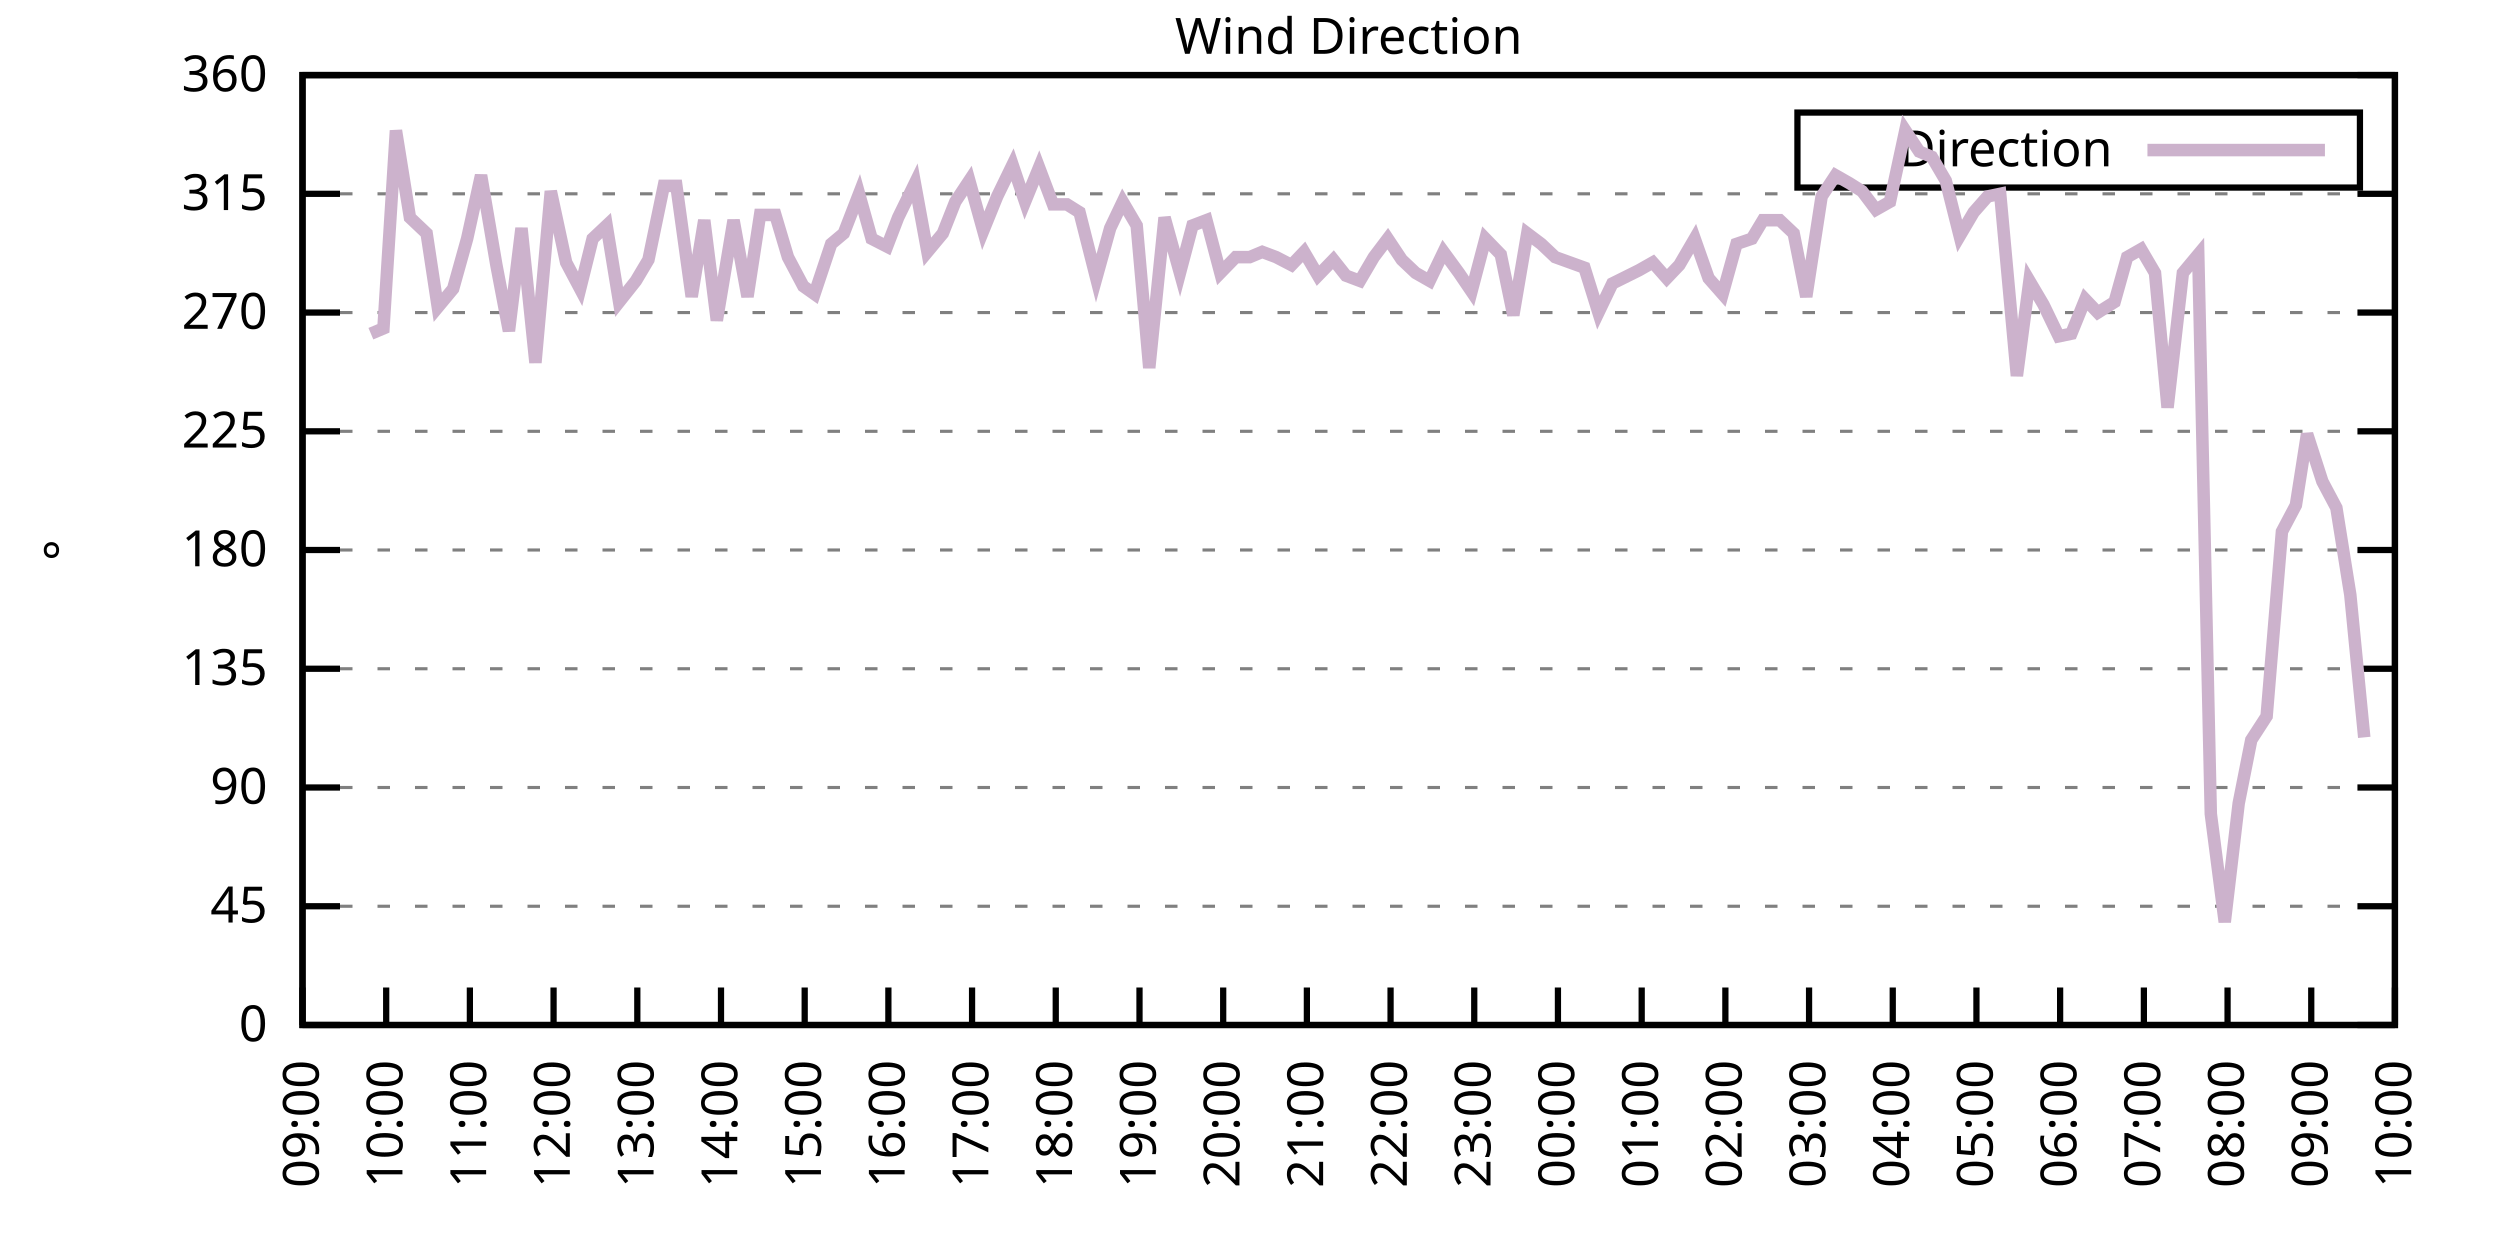
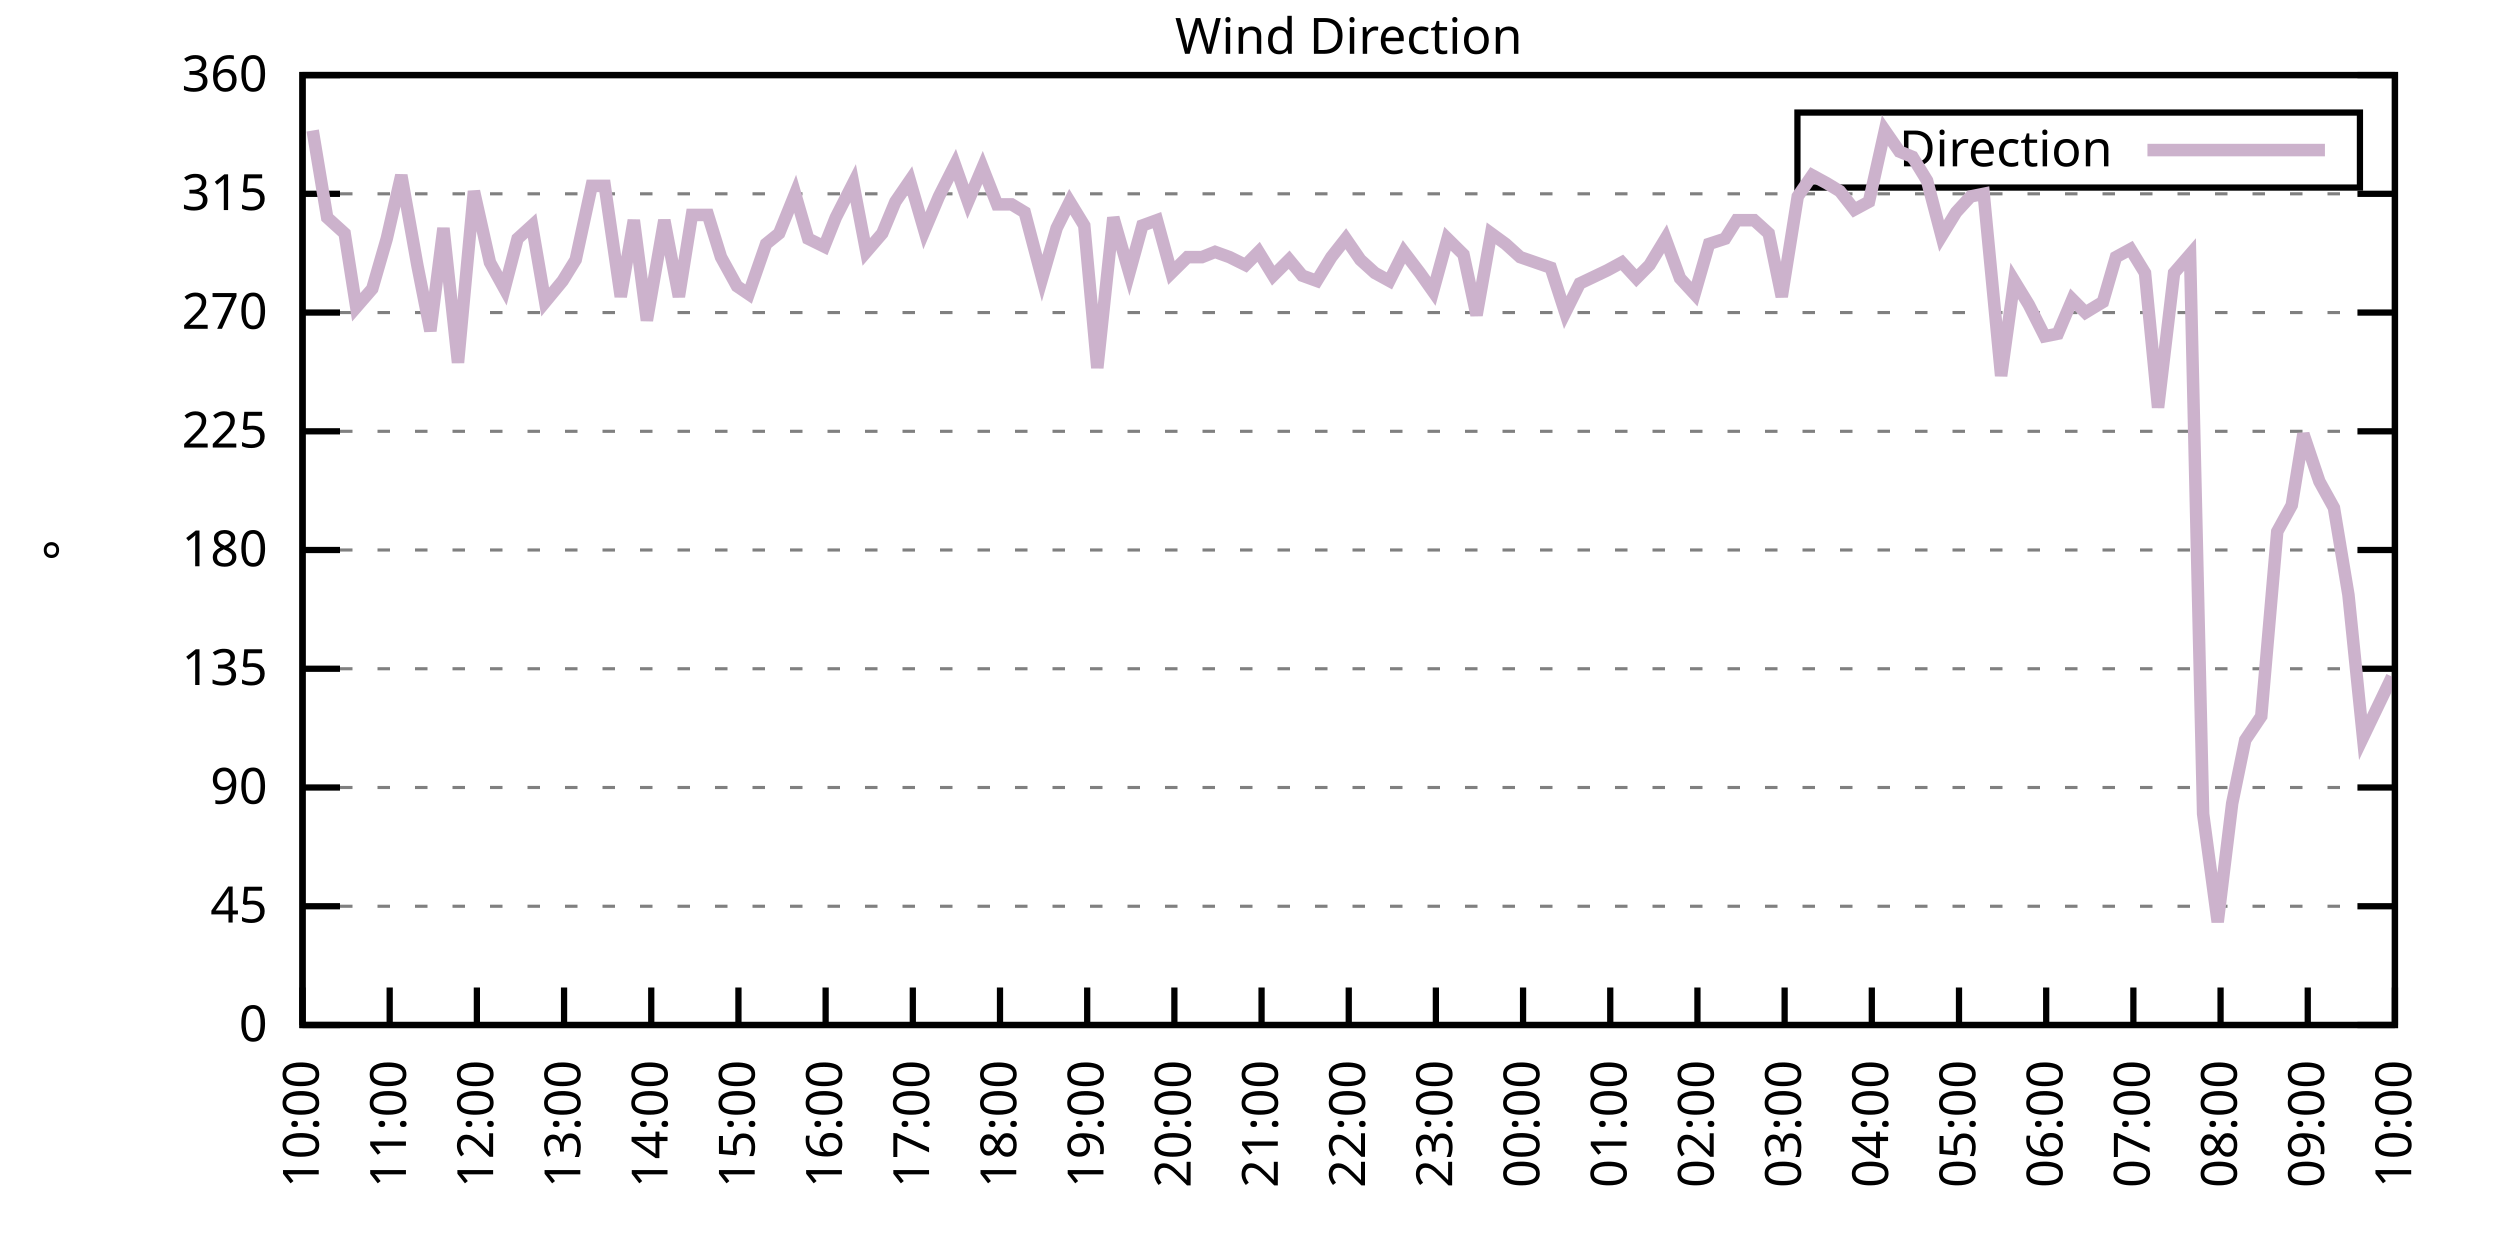
<svg xmlns="http://www.w3.org/2000/svg" xmlns:xlink="http://www.w3.org/1999/xlink" width="400" height="200" viewBox="0 0 400 200">
  <g id="gnuplot_canvas">
    <rect x="0" y="0" width="400" height="200" fill="none" />
    <defs>
      <circle id="gpDot" r="0.5" stroke-width="0.5" stroke="currentColor" />
      <path id="gpPt0" stroke-width="0.333" stroke="currentColor" d="M-1,0 h2 M0,-1 v2" />
      <path id="gpPt1" stroke-width="0.333" stroke="currentColor" d="M-1,-1 L1,1 M1,-1 L-1,1" />
      <path id="gpPt2" stroke-width="0.333" stroke="currentColor" d="M-1,0 L1,0 M0,-1 L0,1 M-1,-1 L1,1 M-1,1 L1,-1" />
      <rect id="gpPt3" stroke-width="0.333" stroke="currentColor" x="-1" y="-1" width="2" height="2" />
      <rect id="gpPt4" stroke-width="0.333" stroke="currentColor" fill="currentColor" x="-1" y="-1" width="2" height="2" />
      <circle id="gpPt5" stroke-width="0.333" stroke="currentColor" cx="0" cy="0" r="1" />
      <use xlink:href="#gpPt5" id="gpPt6" fill="currentColor" stroke="none" />
      <path id="gpPt7" stroke-width="0.333" stroke="currentColor" d="M0,-1.33 L-1.33,0.67 L1.33,0.67 z" />
      <use xlink:href="#gpPt7" id="gpPt8" fill="currentColor" stroke="none" />
      <use xlink:href="#gpPt7" id="gpPt9" stroke="currentColor" transform="rotate(180)" />
      <use xlink:href="#gpPt9" id="gpPt10" fill="currentColor" stroke="none" />
      <use xlink:href="#gpPt3" id="gpPt11" stroke="currentColor" transform="rotate(45)" />
      <use xlink:href="#gpPt11" id="gpPt12" fill="currentColor" stroke="none" />
      <path id="gpPt13" stroke-width="0.333" stroke="currentColor" d="M0,1.330 L1.265,0.411 L0.782,-1.067 L-0.782,-1.076 L-1.265,0.411 z" />
      <use xlink:href="#gpPt13" id="gpPt14" fill="currentColor" stroke="none" />
      <filter id="textbox" filterUnits="objectBoundingBox" x="0" y="0" height="1" width="1">
        <feFlood flood-color="white" flood-opacity="1" result="bgnd" />
        <feComposite in="SourceGraphic" in2="bgnd" operator="atop" />
      </filter>
      <filter id="greybox" filterUnits="objectBoundingBox" x="0" y="0" height="1" width="1">
        <feFlood flood-color="lightgrey" flood-opacity="1" result="grey" />
        <feComposite in="SourceGraphic" in2="grey" operator="atop" />
      </filter>
    </defs>
    <g fill="none" color="white" stroke="currentColor" stroke-width="1.00" stroke-linecap="butt" stroke-linejoin="miter">
</g>
    <g fill="none" color="black" stroke="currentColor" stroke-width="1.00" stroke-linecap="butt" stroke-linejoin="miter">
      <g stroke="none" shape-rendering="crispEdges">
        <polygon fill="rgb(255, 255, 255)" points="48.40,164.00 383.18,164.00 383.18,12.02 48.40,12.02 " />
      </g>
    </g>
    <g fill="none" color="black" stroke="currentColor" stroke-width="1.00" stroke-linecap="butt" stroke-linejoin="miter">
</g>
    <g fill="none" color="black" stroke="black" stroke-width="0.50" stroke-linecap="butt" stroke-linejoin="miter">
</g>
    <g fill="none" color="gray" stroke="currentColor" stroke-width="0.50" stroke-linecap="butt" stroke-linejoin="miter">
      <path stroke="gray" stroke-dasharray="2,4" class="gridline" d="M48.40,164.00 L383.19,164.00  " />
    </g>
    <g fill="none" color="gray" stroke="gray" stroke-width="1.00" stroke-linecap="butt" stroke-linejoin="miter">
</g>
    <g fill="none" color="black" stroke="currentColor" stroke-width="1.00" stroke-linecap="butt" stroke-linejoin="miter">
      <path stroke="black" d="M48.40,164.00 L54.40,164.00 M383.19,164.00 L377.19,164.00  " />
      <g transform="translate(42.80,166.60)" stroke="none" fill="black" font-family="Sans" font-size="8.00" text-anchor="end">
        <text>
          <tspan font-family="Sans"> 0</tspan>
        </text>
      </g>
    </g>
    <g fill="none" color="black" stroke="currentColor" stroke-width="1.00" stroke-linecap="butt" stroke-linejoin="miter">
</g>
    <g fill="none" color="black" stroke="black" stroke-width="0.50" stroke-linecap="butt" stroke-linejoin="miter">
</g>
    <g fill="none" color="gray" stroke="currentColor" stroke-width="0.50" stroke-linecap="butt" stroke-linejoin="miter">
      <path stroke="gray" stroke-dasharray="2,4" class="gridline" d="M48.40,145.00 L383.19,145.00  " />
    </g>
    <g fill="none" color="gray" stroke="gray" stroke-width="1.00" stroke-linecap="butt" stroke-linejoin="miter">
</g>
    <g fill="none" color="black" stroke="currentColor" stroke-width="1.00" stroke-linecap="butt" stroke-linejoin="miter">
      <path stroke="black" d="M48.40,145.00 L54.40,145.00 M383.19,145.00 L377.19,145.00  " />
      <g transform="translate(42.80,147.60)" stroke="none" fill="black" font-family="Sans" font-size="8.00" text-anchor="end">
        <text>
          <tspan font-family="Sans"> 45</tspan>
        </text>
      </g>
    </g>
    <g fill="none" color="black" stroke="currentColor" stroke-width="1.00" stroke-linecap="butt" stroke-linejoin="miter">
</g>
    <g fill="none" color="black" stroke="black" stroke-width="0.50" stroke-linecap="butt" stroke-linejoin="miter">
</g>
    <g fill="none" color="gray" stroke="currentColor" stroke-width="0.50" stroke-linecap="butt" stroke-linejoin="miter">
      <path stroke="gray" stroke-dasharray="2,4" class="gridline" d="M48.40,126.00 L383.19,126.00  " />
    </g>
    <g fill="none" color="gray" stroke="gray" stroke-width="1.00" stroke-linecap="butt" stroke-linejoin="miter">
</g>
    <g fill="none" color="black" stroke="currentColor" stroke-width="1.00" stroke-linecap="butt" stroke-linejoin="miter">
      <path stroke="black" d="M48.40,126.00 L54.40,126.00 M383.19,126.00 L377.19,126.00  " />
      <g transform="translate(42.80,128.60)" stroke="none" fill="black" font-family="Sans" font-size="8.00" text-anchor="end">
        <text>
          <tspan font-family="Sans"> 90</tspan>
        </text>
      </g>
    </g>
    <g fill="none" color="black" stroke="currentColor" stroke-width="1.00" stroke-linecap="butt" stroke-linejoin="miter">
</g>
    <g fill="none" color="black" stroke="black" stroke-width="0.50" stroke-linecap="butt" stroke-linejoin="miter">
</g>
    <g fill="none" color="gray" stroke="currentColor" stroke-width="0.50" stroke-linecap="butt" stroke-linejoin="miter">
      <path stroke="gray" stroke-dasharray="2,4" class="gridline" d="M48.40,107.00 L383.19,107.00  " />
    </g>
    <g fill="none" color="gray" stroke="gray" stroke-width="1.00" stroke-linecap="butt" stroke-linejoin="miter">
</g>
    <g fill="none" color="black" stroke="currentColor" stroke-width="1.00" stroke-linecap="butt" stroke-linejoin="miter">
      <path stroke="black" d="M48.40,107.00 L54.40,107.00 M383.19,107.00 L377.19,107.00  " />
      <g transform="translate(42.80,109.60)" stroke="none" fill="black" font-family="Sans" font-size="8.00" text-anchor="end">
        <text>
          <tspan font-family="Sans"> 135</tspan>
        </text>
      </g>
    </g>
    <g fill="none" color="black" stroke="currentColor" stroke-width="1.00" stroke-linecap="butt" stroke-linejoin="miter">
</g>
    <g fill="none" color="black" stroke="black" stroke-width="0.50" stroke-linecap="butt" stroke-linejoin="miter">
</g>
    <g fill="none" color="gray" stroke="currentColor" stroke-width="0.50" stroke-linecap="butt" stroke-linejoin="miter">
      <path stroke="gray" stroke-dasharray="2,4" class="gridline" d="M48.40,88.00 L383.19,88.00  " />
    </g>
    <g fill="none" color="gray" stroke="gray" stroke-width="1.00" stroke-linecap="butt" stroke-linejoin="miter">
</g>
    <g fill="none" color="black" stroke="currentColor" stroke-width="1.00" stroke-linecap="butt" stroke-linejoin="miter">
      <path stroke="black" d="M48.40,88.00 L54.40,88.00 M383.19,88.00 L377.19,88.00  " />
      <g transform="translate(42.80,90.60)" stroke="none" fill="black" font-family="Sans" font-size="8.00" text-anchor="end">
        <text>
          <tspan font-family="Sans"> 180</tspan>
        </text>
      </g>
    </g>
    <g fill="none" color="black" stroke="currentColor" stroke-width="1.00" stroke-linecap="butt" stroke-linejoin="miter">
</g>
    <g fill="none" color="black" stroke="black" stroke-width="0.50" stroke-linecap="butt" stroke-linejoin="miter">
</g>
    <g fill="none" color="gray" stroke="currentColor" stroke-width="0.50" stroke-linecap="butt" stroke-linejoin="miter">
      <path stroke="gray" stroke-dasharray="2,4" class="gridline" d="M48.40,69.01 L383.19,69.01  " />
    </g>
    <g fill="none" color="gray" stroke="gray" stroke-width="1.00" stroke-linecap="butt" stroke-linejoin="miter">
</g>
    <g fill="none" color="black" stroke="currentColor" stroke-width="1.00" stroke-linecap="butt" stroke-linejoin="miter">
      <path stroke="black" d="M48.40,69.01 L54.40,69.01 M383.19,69.01 L377.19,69.01  " />
      <g transform="translate(42.80,71.61)" stroke="none" fill="black" font-family="Sans" font-size="8.00" text-anchor="end">
        <text>
          <tspan font-family="Sans"> 225</tspan>
        </text>
      </g>
    </g>
    <g fill="none" color="black" stroke="currentColor" stroke-width="1.00" stroke-linecap="butt" stroke-linejoin="miter">
</g>
    <g fill="none" color="black" stroke="black" stroke-width="0.50" stroke-linecap="butt" stroke-linejoin="miter">
</g>
    <g fill="none" color="gray" stroke="currentColor" stroke-width="0.50" stroke-linecap="butt" stroke-linejoin="miter">
      <path stroke="gray" stroke-dasharray="2,4" class="gridline" d="M48.40,50.01 L383.19,50.01  " />
    </g>
    <g fill="none" color="gray" stroke="gray" stroke-width="1.00" stroke-linecap="butt" stroke-linejoin="miter">
</g>
    <g fill="none" color="black" stroke="currentColor" stroke-width="1.00" stroke-linecap="butt" stroke-linejoin="miter">
      <path stroke="black" d="M48.40,50.01 L54.40,50.01 M383.19,50.01 L377.19,50.01  " />
      <g transform="translate(42.80,52.61)" stroke="none" fill="black" font-family="Sans" font-size="8.00" text-anchor="end">
        <text>
          <tspan font-family="Sans"> 270</tspan>
        </text>
      </g>
    </g>
    <g fill="none" color="black" stroke="currentColor" stroke-width="1.00" stroke-linecap="butt" stroke-linejoin="miter">
</g>
    <g fill="none" color="black" stroke="black" stroke-width="0.50" stroke-linecap="butt" stroke-linejoin="miter">
</g>
    <g fill="none" color="gray" stroke="currentColor" stroke-width="0.50" stroke-linecap="butt" stroke-linejoin="miter">
      <path stroke="gray" stroke-dasharray="2,4" class="gridline" d="M48.40,31.01 L383.19,31.01  " />
    </g>
    <g fill="none" color="gray" stroke="gray" stroke-width="1.00" stroke-linecap="butt" stroke-linejoin="miter">
</g>
    <g fill="none" color="black" stroke="currentColor" stroke-width="1.00" stroke-linecap="butt" stroke-linejoin="miter">
      <path stroke="black" d="M48.40,31.01 L54.40,31.01 M383.19,31.01 L377.19,31.01  " />
      <g transform="translate(42.80,33.61)" stroke="none" fill="black" font-family="Sans" font-size="8.00" text-anchor="end">
        <text>
          <tspan font-family="Sans"> 315</tspan>
        </text>
      </g>
    </g>
    <g fill="none" color="black" stroke="currentColor" stroke-width="1.00" stroke-linecap="butt" stroke-linejoin="miter">
</g>
    <g fill="none" color="black" stroke="black" stroke-width="0.50" stroke-linecap="butt" stroke-linejoin="miter">
</g>
    <g fill="none" color="gray" stroke="currentColor" stroke-width="0.50" stroke-linecap="butt" stroke-linejoin="miter">
      <path stroke="gray" stroke-dasharray="2,4" class="gridline" d="M48.40,12.01 L383.19,12.01  " />
    </g>
    <g fill="none" color="gray" stroke="gray" stroke-width="1.00" stroke-linecap="butt" stroke-linejoin="miter">
</g>
    <g fill="none" color="black" stroke="currentColor" stroke-width="1.00" stroke-linecap="butt" stroke-linejoin="miter">
      <path stroke="black" d="M48.40,12.01 L54.40,12.01 M383.19,12.01 L377.19,12.01  " />
      <g transform="translate(42.80,14.61)" stroke="none" fill="black" font-family="Sans" font-size="8.00" text-anchor="end">
        <text>
          <tspan font-family="Sans"> 360</tspan>
        </text>
      </g>
    </g>
    <g fill="none" color="black" stroke="currentColor" stroke-width="1.00" stroke-linecap="butt" stroke-linejoin="miter">
      <path stroke="black" d="M48.40,164.00 L48.40,158.00  " />
      <g transform="translate(51.00,169.60) rotate(270.00)" stroke="none" fill="black" font-family="Sans" font-size="8.00" text-anchor="end">
        <text>
-           <tspan font-family="Sans">09:00</tspan>
-         </text>
-       </g>
-     </g>
-     <g fill="none" color="black" stroke="currentColor" stroke-width="1.00" stroke-linecap="butt" stroke-linejoin="miter">
-       <path stroke="black" d="M61.79,164.00 L61.79,158.00  " />
-       <g transform="translate(64.39,169.60) rotate(270.00)" stroke="none" fill="black" font-family="Sans" font-size="8.00" text-anchor="end">
-         <text>
          <tspan font-family="Sans">10:00</tspan>
        </text>
      </g>
    </g>
    <g fill="none" color="black" stroke="currentColor" stroke-width="1.00" stroke-linecap="butt" stroke-linejoin="miter">
-       <path stroke="black" d="M75.18,164.00 L75.18,158.00  " />
-       <g transform="translate(77.78,169.60) rotate(270.00)" stroke="none" fill="black" font-family="Sans" font-size="8.00" text-anchor="end">
+       <path stroke="black" d="M62.35,164.00 L62.35,158.00  " />
+       <g transform="translate(64.95,169.60) rotate(270.00)" stroke="none" fill="black" font-family="Sans" font-size="8.00" text-anchor="end">
        <text>
          <tspan font-family="Sans">11:00</tspan>
        </text>
      </g>
    </g>
    <g fill="none" color="black" stroke="currentColor" stroke-width="1.00" stroke-linecap="butt" stroke-linejoin="miter">
-       <path stroke="black" d="M88.57,164.00 L88.57,158.00  " />
-       <g transform="translate(91.17,169.60) rotate(270.00)" stroke="none" fill="black" font-family="Sans" font-size="8.00" text-anchor="end">
+       <path stroke="black" d="M76.30,164.00 L76.30,158.00  " />
+       <g transform="translate(78.90,169.60) rotate(270.00)" stroke="none" fill="black" font-family="Sans" font-size="8.00" text-anchor="end">
        <text>
          <tspan font-family="Sans">12:00</tspan>
        </text>
      </g>
    </g>
    <g fill="none" color="black" stroke="currentColor" stroke-width="1.00" stroke-linecap="butt" stroke-linejoin="miter">
-       <path stroke="black" d="M101.97,164.00 L101.97,158.00  " />
-       <g transform="translate(104.57,169.60) rotate(270.00)" stroke="none" fill="black" font-family="Sans" font-size="8.00" text-anchor="end">
+       <path stroke="black" d="M90.25,164.00 L90.25,158.00  " />
+       <g transform="translate(92.85,169.60) rotate(270.00)" stroke="none" fill="black" font-family="Sans" font-size="8.00" text-anchor="end">
        <text>
          <tspan font-family="Sans">13:00</tspan>
        </text>
      </g>
    </g>
    <g fill="none" color="black" stroke="currentColor" stroke-width="1.00" stroke-linecap="butt" stroke-linejoin="miter">
-       <path stroke="black" d="M115.36,164.00 L115.36,158.00  " />
-       <g transform="translate(117.96,169.60) rotate(270.00)" stroke="none" fill="black" font-family="Sans" font-size="8.00" text-anchor="end">
+       <path stroke="black" d="M104.20,164.00 L104.20,158.00  " />
+       <g transform="translate(106.80,169.60) rotate(270.00)" stroke="none" fill="black" font-family="Sans" font-size="8.00" text-anchor="end">
        <text>
          <tspan font-family="Sans">14:00</tspan>
        </text>
      </g>
    </g>
    <g fill="none" color="black" stroke="currentColor" stroke-width="1.00" stroke-linecap="butt" stroke-linejoin="miter">
-       <path stroke="black" d="M128.75,164.00 L128.75,158.00  " />
-       <g transform="translate(131.35,169.60) rotate(270.00)" stroke="none" fill="black" font-family="Sans" font-size="8.00" text-anchor="end">
+       <path stroke="black" d="M118.15,164.00 L118.15,158.00  " />
+       <g transform="translate(120.75,169.60) rotate(270.00)" stroke="none" fill="black" font-family="Sans" font-size="8.00" text-anchor="end">
        <text>
          <tspan font-family="Sans">15:00</tspan>
        </text>
      </g>
    </g>
    <g fill="none" color="black" stroke="currentColor" stroke-width="1.00" stroke-linecap="butt" stroke-linejoin="miter">
-       <path stroke="black" d="M142.14,164.00 L142.14,158.00  " />
-       <g transform="translate(144.74,169.60) rotate(270.00)" stroke="none" fill="black" font-family="Sans" font-size="8.00" text-anchor="end">
+       <path stroke="black" d="M132.10,164.00 L132.10,158.00  " />
+       <g transform="translate(134.70,169.60) rotate(270.00)" stroke="none" fill="black" font-family="Sans" font-size="8.00" text-anchor="end">
        <text>
          <tspan font-family="Sans">16:00</tspan>
        </text>
      </g>
    </g>
    <g fill="none" color="black" stroke="currentColor" stroke-width="1.00" stroke-linecap="butt" stroke-linejoin="miter">
-       <path stroke="black" d="M155.53,164.00 L155.53,158.00  " />
-       <g transform="translate(158.13,169.60) rotate(270.00)" stroke="none" fill="black" font-family="Sans" font-size="8.00" text-anchor="end">
+       <path stroke="black" d="M146.05,164.00 L146.05,158.00  " />
+       <g transform="translate(148.65,169.60) rotate(270.00)" stroke="none" fill="black" font-family="Sans" font-size="8.00" text-anchor="end">
        <text>
          <tspan font-family="Sans">17:00</tspan>
        </text>
      </g>
    </g>
    <g fill="none" color="black" stroke="currentColor" stroke-width="1.00" stroke-linecap="butt" stroke-linejoin="miter">
-       <path stroke="black" d="M168.92,164.00 L168.92,158.00  " />
-       <g transform="translate(171.52,169.60) rotate(270.00)" stroke="none" fill="black" font-family="Sans" font-size="8.00" text-anchor="end">
+       <path stroke="black" d="M160.00,164.00 L160.00,158.00  " />
+       <g transform="translate(162.60,169.60) rotate(270.00)" stroke="none" fill="black" font-family="Sans" font-size="8.00" text-anchor="end">
        <text>
          <tspan font-family="Sans">18:00</tspan>
        </text>
      </g>
    </g>
    <g fill="none" color="black" stroke="currentColor" stroke-width="1.00" stroke-linecap="butt" stroke-linejoin="miter">
-       <path stroke="black" d="M182.32,164.00 L182.32,158.00  " />
-       <g transform="translate(184.92,169.60) rotate(270.00)" stroke="none" fill="black" font-family="Sans" font-size="8.00" text-anchor="end">
+       <path stroke="black" d="M173.95,164.00 L173.95,158.00  " />
+       <g transform="translate(176.55,169.60) rotate(270.00)" stroke="none" fill="black" font-family="Sans" font-size="8.00" text-anchor="end">
        <text>
          <tspan font-family="Sans">19:00</tspan>
        </text>
      </g>
    </g>
    <g fill="none" color="black" stroke="currentColor" stroke-width="1.00" stroke-linecap="butt" stroke-linejoin="miter">
-       <path stroke="black" d="M195.71,164.00 L195.71,158.00  " />
-       <g transform="translate(198.31,169.60) rotate(270.00)" stroke="none" fill="black" font-family="Sans" font-size="8.00" text-anchor="end">
+       <path stroke="black" d="M187.90,164.00 L187.90,158.00  " />
+       <g transform="translate(190.50,169.60) rotate(270.00)" stroke="none" fill="black" font-family="Sans" font-size="8.00" text-anchor="end">
        <text>
          <tspan font-family="Sans">20:00</tspan>
        </text>
      </g>
    </g>
    <g fill="none" color="black" stroke="currentColor" stroke-width="1.00" stroke-linecap="butt" stroke-linejoin="miter">
-       <path stroke="black" d="M209.10,164.00 L209.10,158.00  " />
-       <g transform="translate(211.70,169.60) rotate(270.00)" stroke="none" fill="black" font-family="Sans" font-size="8.00" text-anchor="end">
+       <path stroke="black" d="M201.85,164.00 L201.85,158.00  " />
+       <g transform="translate(204.45,169.60) rotate(270.00)" stroke="none" fill="black" font-family="Sans" font-size="8.00" text-anchor="end">
        <text>
          <tspan font-family="Sans">21:00</tspan>
        </text>
      </g>
    </g>
    <g fill="none" color="black" stroke="currentColor" stroke-width="1.00" stroke-linecap="butt" stroke-linejoin="miter">
-       <path stroke="black" d="M222.49,164.00 L222.49,158.00  " />
-       <g transform="translate(225.09,169.60) rotate(270.00)" stroke="none" fill="black" font-family="Sans" font-size="8.00" text-anchor="end">
+       <path stroke="black" d="M215.80,164.00 L215.80,158.00  " />
+       <g transform="translate(218.40,169.60) rotate(270.00)" stroke="none" fill="black" font-family="Sans" font-size="8.00" text-anchor="end">
        <text>
          <tspan font-family="Sans">22:00</tspan>
        </text>
      </g>
    </g>
    <g fill="none" color="black" stroke="currentColor" stroke-width="1.00" stroke-linecap="butt" stroke-linejoin="miter">
-       <path stroke="black" d="M235.88,164.00 L235.88,158.00  " />
-       <g transform="translate(238.48,169.60) rotate(270.00)" stroke="none" fill="black" font-family="Sans" font-size="8.00" text-anchor="end">
+       <path stroke="black" d="M229.74,164.00 L229.74,158.00  " />
+       <g transform="translate(232.34,169.60) rotate(270.00)" stroke="none" fill="black" font-family="Sans" font-size="8.00" text-anchor="end">
        <text>
          <tspan font-family="Sans">23:00</tspan>
        </text>
      </g>
    </g>
    <g fill="none" color="black" stroke="currentColor" stroke-width="1.00" stroke-linecap="butt" stroke-linejoin="miter">
-       <path stroke="black" d="M249.27,164.00 L249.27,158.00  " />
-       <g transform="translate(251.87,169.60) rotate(270.00)" stroke="none" fill="black" font-family="Sans" font-size="8.00" text-anchor="end">
+       <path stroke="black" d="M243.69,164.00 L243.69,158.00  " />
+       <g transform="translate(246.29,169.60) rotate(270.00)" stroke="none" fill="black" font-family="Sans" font-size="8.00" text-anchor="end">
        <text>
          <tspan font-family="Sans">00:00</tspan>
        </text>
      </g>
    </g>
    <g fill="none" color="black" stroke="currentColor" stroke-width="1.00" stroke-linecap="butt" stroke-linejoin="miter">
-       <path stroke="black" d="M262.67,164.00 L262.67,158.00  " />
-       <g transform="translate(265.27,169.60) rotate(270.00)" stroke="none" fill="black" font-family="Sans" font-size="8.00" text-anchor="end">
+       <path stroke="black" d="M257.64,164.00 L257.64,158.00  " />
+       <g transform="translate(260.24,169.60) rotate(270.00)" stroke="none" fill="black" font-family="Sans" font-size="8.00" text-anchor="end">
        <text>
          <tspan font-family="Sans">01:00</tspan>
        </text>
      </g>
    </g>
    <g fill="none" color="black" stroke="currentColor" stroke-width="1.00" stroke-linecap="butt" stroke-linejoin="miter">
-       <path stroke="black" d="M276.06,164.00 L276.06,158.00  " />
-       <g transform="translate(278.66,169.60) rotate(270.00)" stroke="none" fill="black" font-family="Sans" font-size="8.00" text-anchor="end">
+       <path stroke="black" d="M271.59,164.00 L271.59,158.00  " />
+       <g transform="translate(274.19,169.60) rotate(270.00)" stroke="none" fill="black" font-family="Sans" font-size="8.00" text-anchor="end">
        <text>
          <tspan font-family="Sans">02:00</tspan>
        </text>
      </g>
    </g>
    <g fill="none" color="black" stroke="currentColor" stroke-width="1.00" stroke-linecap="butt" stroke-linejoin="miter">
-       <path stroke="black" d="M289.45,164.00 L289.45,158.00  " />
-       <g transform="translate(292.05,169.60) rotate(270.00)" stroke="none" fill="black" font-family="Sans" font-size="8.00" text-anchor="end">
+       <path stroke="black" d="M285.54,164.00 L285.54,158.00  " />
+       <g transform="translate(288.14,169.60) rotate(270.00)" stroke="none" fill="black" font-family="Sans" font-size="8.00" text-anchor="end">
        <text>
          <tspan font-family="Sans">03:00</tspan>
        </text>
      </g>
    </g>
    <g fill="none" color="black" stroke="currentColor" stroke-width="1.00" stroke-linecap="butt" stroke-linejoin="miter">
-       <path stroke="black" d="M302.84,164.00 L302.84,158.00  " />
-       <g transform="translate(305.44,169.60) rotate(270.00)" stroke="none" fill="black" font-family="Sans" font-size="8.00" text-anchor="end">
+       <path stroke="black" d="M299.49,164.00 L299.49,158.00  " />
+       <g transform="translate(302.09,169.60) rotate(270.00)" stroke="none" fill="black" font-family="Sans" font-size="8.00" text-anchor="end">
        <text>
          <tspan font-family="Sans">04:00</tspan>
        </text>
      </g>
    </g>
    <g fill="none" color="black" stroke="currentColor" stroke-width="1.00" stroke-linecap="butt" stroke-linejoin="miter">
-       <path stroke="black" d="M316.23,164.00 L316.23,158.00  " />
-       <g transform="translate(318.83,169.60) rotate(270.00)" stroke="none" fill="black" font-family="Sans" font-size="8.00" text-anchor="end">
+       <path stroke="black" d="M313.44,164.00 L313.44,158.00  " />
+       <g transform="translate(316.04,169.60) rotate(270.00)" stroke="none" fill="black" font-family="Sans" font-size="8.00" text-anchor="end">
        <text>
          <tspan font-family="Sans">05:00</tspan>
        </text>
      </g>
    </g>
    <g fill="none" color="black" stroke="currentColor" stroke-width="1.00" stroke-linecap="butt" stroke-linejoin="miter">
-       <path stroke="black" d="M329.62,164.00 L329.62,158.00  " />
-       <g transform="translate(332.22,169.60) rotate(270.00)" stroke="none" fill="black" font-family="Sans" font-size="8.00" text-anchor="end">
+       <path stroke="black" d="M327.39,164.00 L327.39,158.00  " />
+       <g transform="translate(329.99,169.60) rotate(270.00)" stroke="none" fill="black" font-family="Sans" font-size="8.00" text-anchor="end">
        <text>
          <tspan font-family="Sans">06:00</tspan>
        </text>
      </g>
    </g>
    <g fill="none" color="black" stroke="currentColor" stroke-width="1.00" stroke-linecap="butt" stroke-linejoin="miter">
-       <path stroke="black" d="M343.02,164.00 L343.02,158.00  " />
-       <g transform="translate(345.62,169.60) rotate(270.00)" stroke="none" fill="black" font-family="Sans" font-size="8.00" text-anchor="end">
+       <path stroke="black" d="M341.34,164.00 L341.34,158.00  " />
+       <g transform="translate(343.94,169.60) rotate(270.00)" stroke="none" fill="black" font-family="Sans" font-size="8.00" text-anchor="end">
        <text>
          <tspan font-family="Sans">07:00</tspan>
        </text>
      </g>
    </g>
    <g fill="none" color="black" stroke="currentColor" stroke-width="1.00" stroke-linecap="butt" stroke-linejoin="miter">
-       <path stroke="black" d="M356.41,164.00 L356.41,158.00  " />
-       <g transform="translate(359.01,169.60) rotate(270.00)" stroke="none" fill="black" font-family="Sans" font-size="8.00" text-anchor="end">
+       <path stroke="black" d="M355.29,164.00 L355.29,158.00  " />
+       <g transform="translate(357.89,169.60) rotate(270.00)" stroke="none" fill="black" font-family="Sans" font-size="8.00" text-anchor="end">
        <text>
          <tspan font-family="Sans">08:00</tspan>
        </text>
      </g>
    </g>
    <g fill="none" color="black" stroke="currentColor" stroke-width="1.00" stroke-linecap="butt" stroke-linejoin="miter">
-       <path stroke="black" d="M369.80,164.00 L369.80,158.00  " />
-       <g transform="translate(372.40,169.60) rotate(270.00)" stroke="none" fill="black" font-family="Sans" font-size="8.00" text-anchor="end">
+       <path stroke="black" d="M369.24,164.00 L369.24,158.00  " />
+       <g transform="translate(371.84,169.60) rotate(270.00)" stroke="none" fill="black" font-family="Sans" font-size="8.00" text-anchor="end">
        <text>
          <tspan font-family="Sans">09:00</tspan>
        </text>
      </g>
    </g>
    <g fill="none" color="black" stroke="currentColor" stroke-width="1.00" stroke-linecap="butt" stroke-linejoin="miter">
      <path stroke="black" d="M383.19,164.00 L383.19,158.00  " />
      <g transform="translate(385.79,169.60) rotate(270.00)" stroke="none" fill="black" font-family="Sans" font-size="8.00" text-anchor="end">
        <text>
          <tspan font-family="Sans">10:00</tspan>
        </text>
      </g>
    </g>
    <g fill="none" color="black" stroke="currentColor" stroke-width="1.00" stroke-linecap="butt" stroke-linejoin="miter">
</g>
    <g fill="none" color="black" stroke="currentColor" stroke-width="1.00" stroke-linecap="butt" stroke-linejoin="miter">
      <path stroke="black" d="M48.40,12.01 L48.40,164.00 L383.19,164.00 L383.19,12.01 L48.40,12.01 Z  " />
    </g>
    <g fill="none" color="black" stroke="currentColor" stroke-width="1.00" stroke-linecap="butt" stroke-linejoin="miter">
</g>
    <g fill="none" color="black" stroke="currentColor" stroke-width="1.00" stroke-linecap="butt" stroke-linejoin="miter">
      <path stroke="black" d="M287.59,30.01 L287.59,18.01 L377.59,18.01 L377.59,30.01 L287.59,30.01 Z  " />
    </g>
    <g id="Wind_direction_plot_1">
      <g fill="none" color="white" stroke="black" stroke-width="2.00" stroke-linecap="butt" stroke-linejoin="miter">
</g>
      <g fill="none" color="black" stroke="currentColor" stroke-width="2.00" stroke-linecap="butt" stroke-linejoin="miter">
        <g transform="translate(337.99,26.61)" stroke="none" fill="black" font-family="Sans" font-size="8.00" text-anchor="end">
          <text>
            <tspan font-family="Sans">Direction</tspan>
          </text>
        </g>
      </g>
      <g fill="none" color="black" stroke="currentColor" stroke-width="2.00" stroke-linecap="butt" stroke-linejoin="miter">
-         <path stroke="rgb(204, 178, 204)" d="M343.59,24.01 L371.99,24.01 M59.34,53.39 L61.35,52.54 L63.35,20.88 L65.59,34.81 L68.26,37.34 L70.05,49.16   L72.50,46.21 L74.74,38.19 L76.97,28.05 L79.42,42.41 L81.43,52.96 L83.44,36.50 L85.67,58.03 L88.13,30.59   L90.58,41.99 L92.82,46.21 L94.82,38.19 L97.06,36.08 L99.06,48.32 L101.74,44.94 L103.75,41.56 L106.21,29.74   L108.22,29.74 L110.67,47.47 L112.68,35.23 L114.69,51.27 L117.37,35.23 L119.60,47.47 L121.61,34.39 L124.06,34.39   L126.07,41.14 L128.53,45.79 L130.31,47.05 L132.99,39.03 L135.00,37.34 L137.45,31.01 L139.46,38.19 L141.92,39.45   L143.70,34.81 L146.38,29.32 L148.39,40.30 L150.85,37.34 L152.85,32.28 L155.09,28.90 L157.32,36.92 L159.55,31.43   L162.01,26.36 L164.01,32.28 L166.25,26.79 L168.48,32.70 L170.71,32.70 L172.72,33.96 L175.40,44.52 L177.63,36.50   L179.64,32.28 L181.87,36.08 L183.88,58.87 L186.33,34.81 L188.79,43.67 L190.80,36.08 L193.03,35.23 L195.26,43.67   L197.72,41.14 L199.95,41.14 L201.96,40.30 L204.19,41.14 L206.64,42.41 L208.65,40.30 L210.88,44.10 L213.34,41.56   L215.35,44.10 L217.58,44.94 L219.81,41.14 L222.04,38.19 L224.28,41.56 L226.51,43.67 L228.74,44.94 L230.97,40.30   L233.43,43.67 L235.44,46.63 L237.67,38.19 L240.12,40.72 L242.13,50.43 L244.36,37.34 L246.60,39.03 L248.83,41.14   L253.51,42.83 L255.75,50.01 L257.98,45.36 L262.22,43.25 L264.45,41.99 L266.68,44.52 L268.69,42.41 L271.15,38.19   L273.38,44.52 L275.61,47.05 L277.84,39.03 L280.30,38.19 L282.08,35.23 L284.76,35.23 L286.99,37.34 L289.00,47.47   L291.46,31.43 L293.69,28.05 L295.92,29.32 L297.93,30.59 L300.16,33.54 L302.39,32.28 L304.85,20.88 L307.08,24.25   L309.09,25.10 L311.32,28.90 L313.55,37.76 L315.79,33.96 L318.02,31.43 L320.03,31.01 L322.70,60.14 L324.71,44.94   L326.95,48.74 L329.40,53.81 L331.41,53.39 L333.64,47.90 L335.65,50.01 L338.33,48.32 L340.34,41.14 L342.57,39.87   L344.80,43.67 L346.81,65.21 L349.26,43.67 L351.72,40.72 L353.73,130.22 L355.96,147.53 L358.19,128.54 L360.20,118.40   L362.66,114.60 L365.11,85.05 L367.34,80.83 L369.13,69.43 L371.58,77.03 L373.82,81.25 L376.05,95.18 L378.28,117.98    " />
+         <path stroke="rgb(204, 178, 204)" d="M343.59,24.01 L371.99,24.01 M50.03,20.88 L52.35,34.81 L55.14,37.34 L57.00,49.16 L59.56,46.21 L61.88,38.19   L64.21,28.05 L66.77,42.41 L68.86,52.96 L70.95,36.50 L73.28,58.03 L75.83,30.59 L78.39,41.99 L80.72,46.21   L82.81,38.19 L85.13,36.08 L87.23,48.32 L90.02,44.94 L92.11,41.56 L94.67,29.74 L96.76,29.74 L99.32,47.47   L101.41,35.23 L103.50,51.27 L106.29,35.23 L108.62,47.47 L110.71,34.39 L113.27,34.39 L115.36,41.14 L117.92,45.79   L119.78,47.05 L122.57,39.03 L124.66,37.34 L127.22,31.01 L129.31,38.19 L131.87,39.45 L133.72,34.81 L136.51,29.32   L138.61,40.30 L141.16,37.34 L143.26,32.28 L145.58,28.90 L147.91,36.92 L150.23,31.43 L152.79,26.36 L154.88,32.28   L157.21,26.79 L159.53,32.70 L161.86,32.70 L163.95,33.96 L166.74,44.52 L169.06,36.50 L171.16,32.28 L173.48,36.08   L175.57,58.87 L178.13,34.81 L180.69,43.67 L182.78,36.08 L185.11,35.23 L187.43,43.67 L189.99,41.14 L192.31,41.14   L194.41,40.30 L196.73,41.14 L199.29,42.41 L201.38,40.30 L203.71,44.10 L206.26,41.56 L208.36,44.10 L210.68,44.94   L213.01,41.14 L215.33,38.19 L217.65,41.56 L219.98,43.67 L222.30,44.94 L224.63,40.30 L227.19,43.67 L229.28,46.63   L231.60,38.19 L234.16,40.72 L236.25,50.43 L238.58,37.34 L240.90,39.03 L243.23,41.14 L248.11,42.83 L250.44,50.01   L252.76,45.36 L257.18,43.25 L259.50,41.99 L261.83,44.52 L263.92,42.41 L266.48,38.19 L268.80,44.52 L271.13,47.05   L273.45,39.03 L276.01,38.19 L277.87,35.23 L280.66,35.23 L282.99,37.34 L285.08,47.47 L287.64,31.43 L289.96,28.05   L292.29,29.32 L294.38,30.59 L296.70,33.54 L299.03,32.28 L301.58,20.88 L303.91,24.25 L306.00,25.10 L308.33,28.90   L310.65,37.76 L312.98,33.96 L315.30,31.43 L317.39,31.01 L320.18,60.14 L322.28,44.94 L324.60,48.74 L327.16,53.81   L329.25,53.39 L331.58,47.90 L333.67,50.01 L336.46,48.32 L338.55,41.14 L340.88,39.87 L343.20,43.67 L345.29,65.21   L347.85,43.67 L350.41,40.72 L352.50,130.22 L354.83,147.53 L357.15,128.54 L359.24,118.40 L361.80,114.60 L364.36,85.05   L366.68,80.83 L368.54,69.43 L371.10,77.03 L373.43,81.25 L375.75,95.18 L378.08,117.98 L382.73,108.27  " />
      </g>
    </g>
    <g fill="none" color="black" stroke="currentColor" stroke-width="2.00" stroke-linecap="butt" stroke-linejoin="miter">
</g>
    <g fill="none" color="black" stroke="black" stroke-width="1.00" stroke-linecap="butt" stroke-linejoin="miter">
</g>
    <g fill="none" color="black" stroke="currentColor" stroke-width="1.00" stroke-linecap="butt" stroke-linejoin="miter">
      <path stroke="black" d="M48.40,12.01 L48.40,164.00 L383.19,164.00 L383.19,12.01 L48.40,12.01 Z  " />
      <g transform="translate(12.80,88.01) rotate(270.00)" stroke="none" fill="black" font-family="Sans" font-size="8.00" text-anchor="middle">
        <text>
          <tspan font-family="Sans">°</tspan>
        </text>
      </g>
    </g>
    <g fill="none" color="black" stroke="currentColor" stroke-width="1.00" stroke-linecap="butt" stroke-linejoin="miter">
</g>
    <g fill="none" color="black" stroke="currentColor" stroke-width="1.00" stroke-linecap="butt" stroke-linejoin="miter">
      <g transform="translate(215.79,8.61)" stroke="none" fill="black" font-family="Sans" font-size="8.00" text-anchor="middle">
        <text>
          <tspan font-family="Sans">Wind Direction</tspan>
        </text>
      </g>
    </g>
    <g fill="none" color="black" stroke="currentColor" stroke-width="1.00" stroke-linecap="butt" stroke-linejoin="miter">
</g>
  </g>
</svg>
